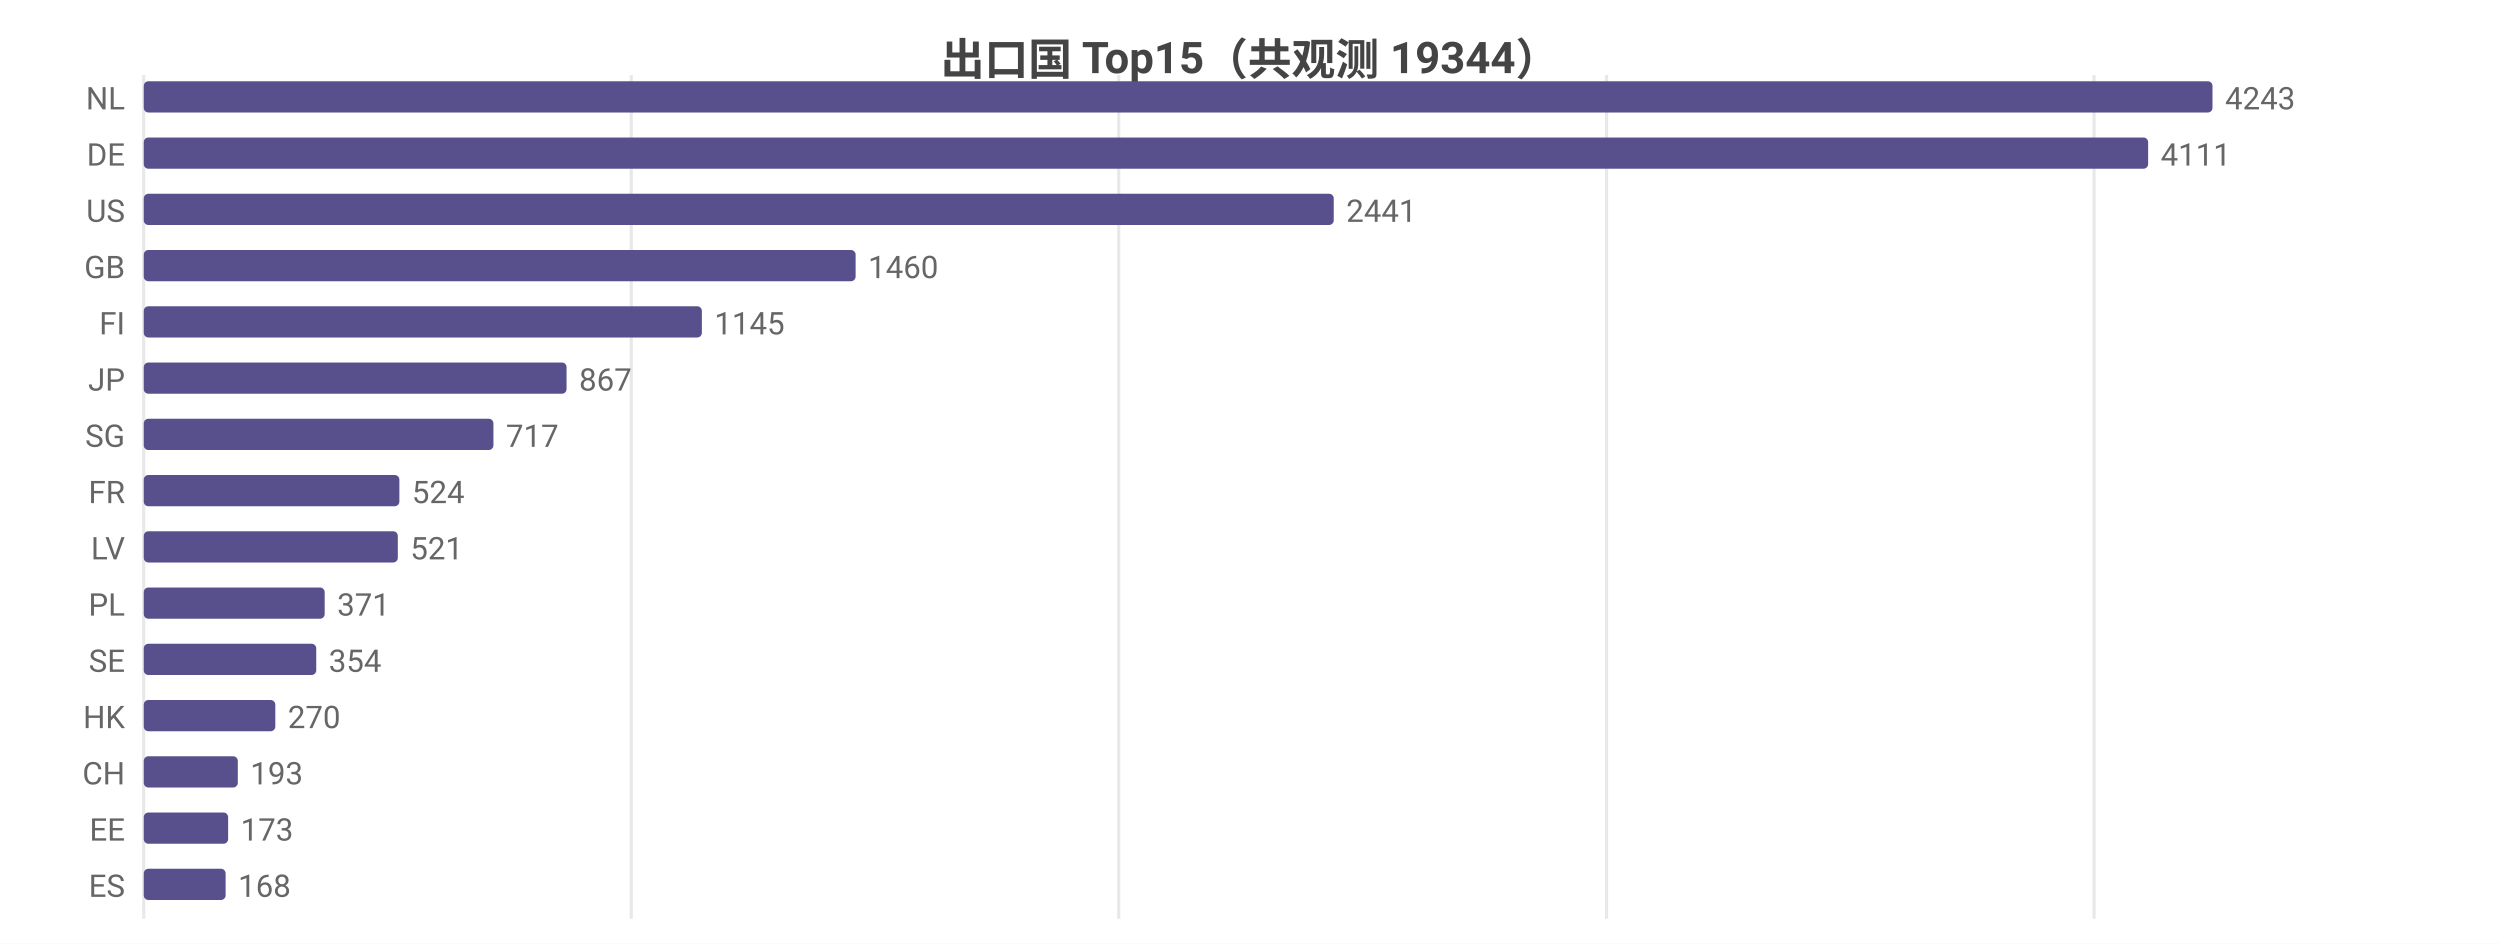
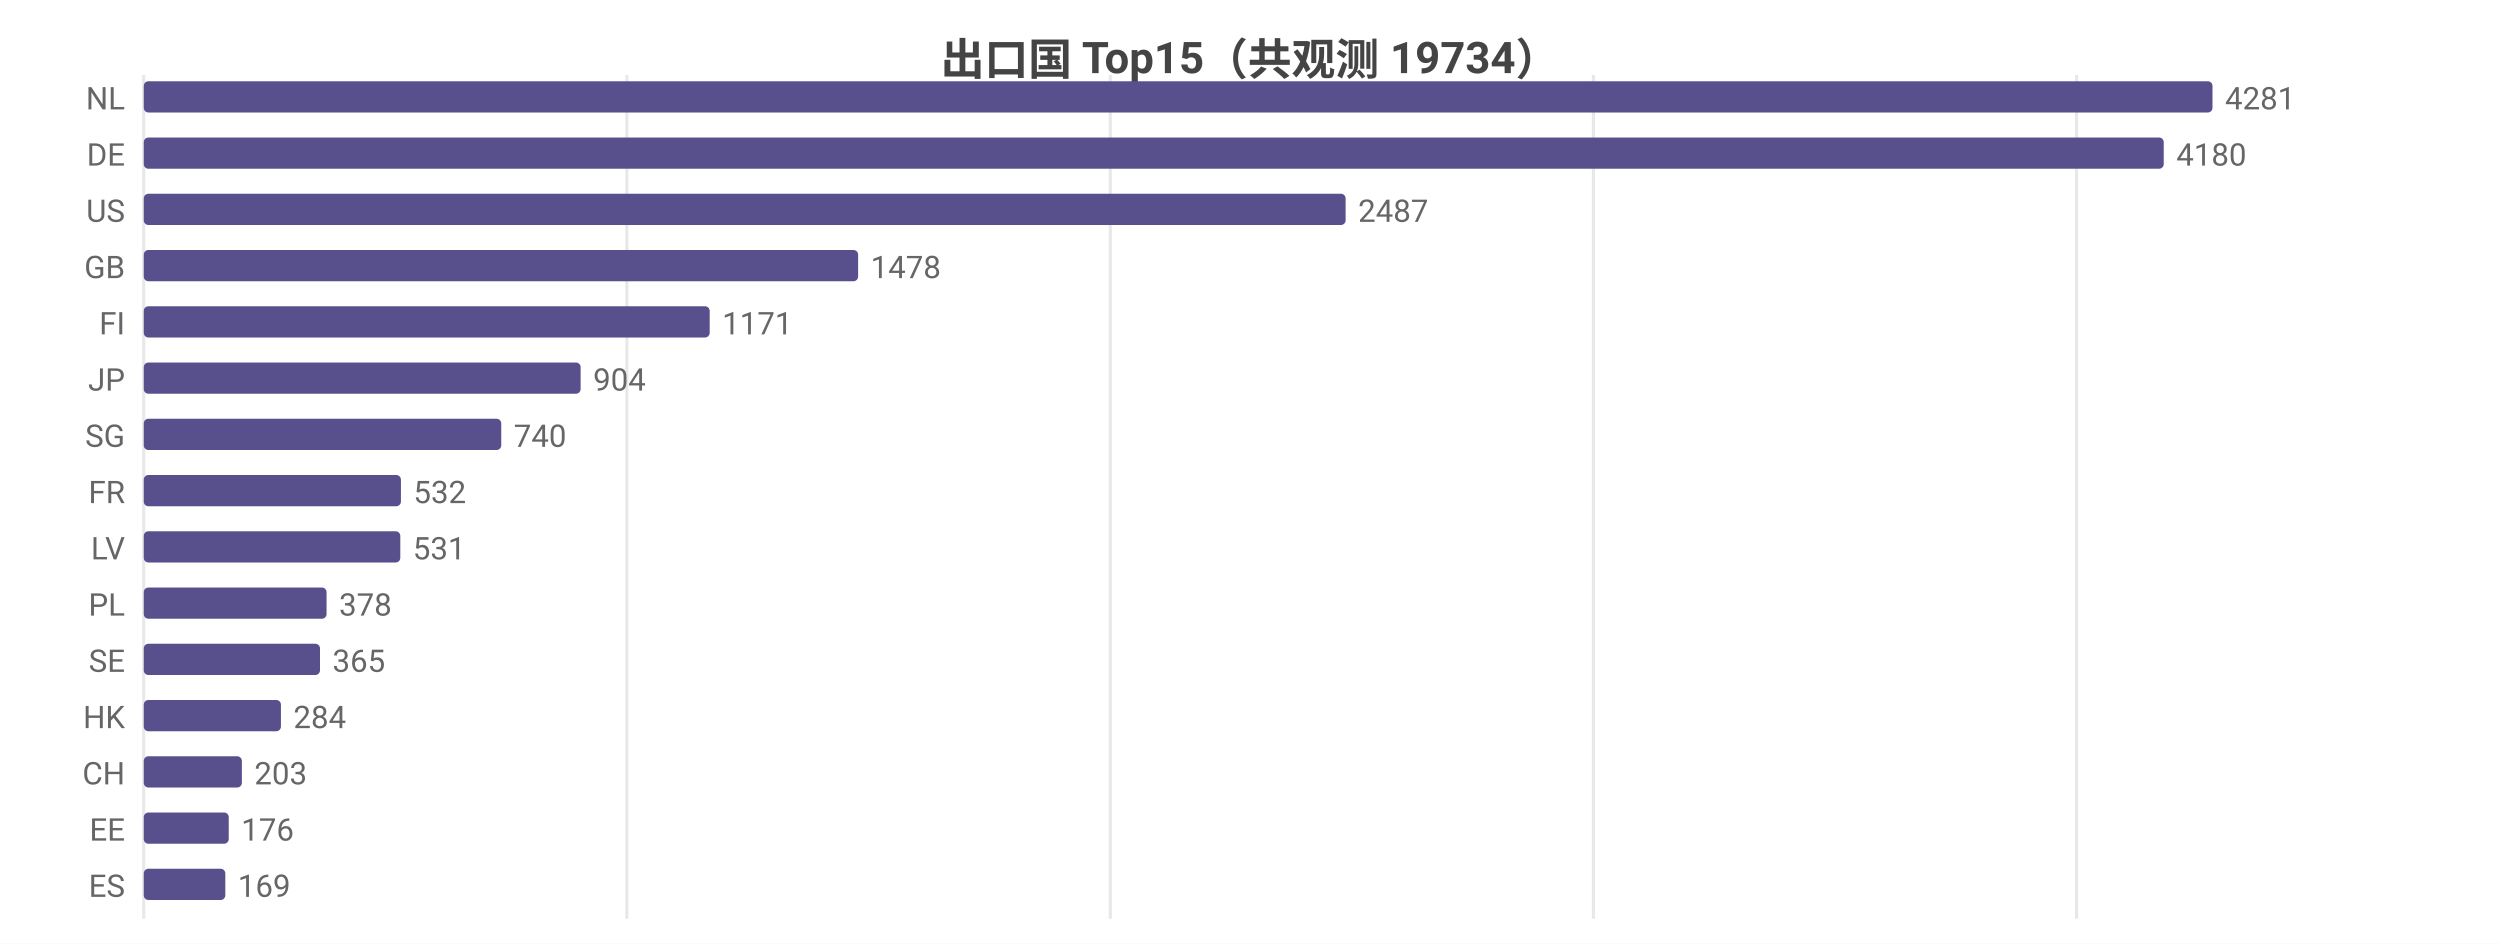
<svg xmlns="http://www.w3.org/2000/svg" width="800" height="302" viewBox="0 0 800 302">
  <rect width="800" height="302" fill="#ffffff" />
  <style>text{font-family:system-ui,-apple-system,'Segoe UI',Roboto,'PingFang SC','Microsoft YaHei','Noto Sans CJK SC',sans-serif}.g{stroke:#e8e8e8;stroke-width:1}.a{stroke:#999;stroke-width:1}.t{font-size:10px;fill:#666}.m{font-size:10px;text-anchor:middle;fill:#666}.e{font-size:10px;text-anchor:end;fill:#666}.l{font-size:11px;fill:#333}.tt{font-size:14px;font-weight:600;text-anchor:middle;fill:#444}.em{font-size:13px;text-anchor:middle;fill:#999}</style>
-   <text class="tt" x="400.0" y="24">出口国 Top15（共观测 19344）</text>
+   <text class="tt" x="400.0" y="24">出口国 Top15（共观测 19734）</text>
  <line class="g" x1="46" y1="24" x2="46" y2="294" />
-   <line class="g" x1="202.0" y1="24" x2="202.0" y2="294" />
-   <line class="g" x1="358.0" y1="24" x2="358.0" y2="294" />
-   <line class="g" x1="514.1" y1="24" x2="514.1" y2="294" />
-   <line class="g" x1="670.1" y1="24" x2="670.1" y2="294" />
+   <line class="g" x1="200.6" y1="24" x2="200.6" y2="294" />
+   <line class="g" x1="355.3" y1="24" x2="355.3" y2="294" />
+   <line class="g" x1="509.9" y1="24" x2="509.9" y2="294" />
+   <line class="g" x1="664.5" y1="24" x2="664.5" y2="294" />
  <text class="e" x="40" y="35">NL</text>
  <rect x="46" y="26" width="662" height="10" fill="#58508d" rx="1.5" />
-   <text class="t" x="712" y="35">4243</text>
+   <text class="t" x="712" y="35">4281</text>
  <text class="e" x="40" y="53">DE</text>
-   <rect x="46" y="44" width="641.4" height="10" fill="#58508d" rx="1.5" />
-   <text class="t" x="691.4" y="53">4111</text>
+   <rect x="46" y="44" width="646.4" height="10" fill="#58508d" rx="1.5" />
+   <text class="t" x="696.4" y="53">4180</text>
  <text class="e" x="40" y="71">US</text>
-   <rect x="46" y="62" width="380.8" height="10" fill="#58508d" rx="1.5" />
-   <text class="t" x="430.8" y="71">2441</text>
+   <rect x="46" y="62" width="384.6" height="10" fill="#58508d" rx="1.5" />
+   <text class="t" x="434.6" y="71">2487</text>
  <text class="e" x="40" y="89">GB</text>
-   <rect x="46" y="80" width="227.8" height="10" fill="#58508d" rx="1.5" />
-   <text class="t" x="277.8" y="89">1460</text>
+   <rect x="46" y="80" width="228.6" height="10" fill="#58508d" rx="1.5" />
+   <text class="t" x="278.6" y="89">1478</text>
  <text class="e" x="40" y="107">FI</text>
-   <rect x="46" y="98" width="178.6" height="10" fill="#58508d" rx="1.5" />
-   <text class="t" x="228.6" y="107">1145</text>
+   <rect x="46" y="98" width="181.1" height="10" fill="#58508d" rx="1.5" />
+   <text class="t" x="231.1" y="107">1171</text>
  <text class="e" x="40" y="125">JP</text>
-   <rect x="46" y="116" width="135.3" height="10" fill="#58508d" rx="1.5" />
-   <text class="t" x="185.3" y="125">867</text>
+   <rect x="46" y="116" width="139.8" height="10" fill="#58508d" rx="1.5" />
+   <text class="t" x="189.8" y="125">904</text>
  <text class="e" x="40" y="143">SG</text>
-   <rect x="46" y="134" width="111.9" height="10" fill="#58508d" rx="1.5" />
-   <text class="t" x="161.9" y="143">717</text>
+   <rect x="46" y="134" width="114.4" height="10" fill="#58508d" rx="1.5" />
+   <text class="t" x="164.4" y="143">740</text>
  <text class="e" x="40" y="161">FR</text>
-   <rect x="46" y="152" width="81.8" height="10" fill="#58508d" rx="1.5" />
-   <text class="t" x="131.8" y="161">524</text>
+   <rect x="46" y="152" width="82.3" height="10" fill="#58508d" rx="1.5" />
+   <text class="t" x="132.3" y="161">532</text>
  <text class="e" x="40" y="179">LV</text>
-   <rect x="46" y="170" width="81.3" height="10" fill="#58508d" rx="1.5" />
-   <text class="t" x="131.3" y="179">521</text>
+   <rect x="46" y="170" width="82.1" height="10" fill="#58508d" rx="1.5" />
+   <text class="t" x="132.1" y="179">531</text>
  <text class="e" x="40" y="197">PL</text>
-   <rect x="46" y="188" width="57.9" height="10" fill="#58508d" rx="1.5" />
-   <text class="t" x="107.9" y="197">371</text>
+   <rect x="46" y="188" width="58.5" height="10" fill="#58508d" rx="1.5" />
+   <text class="t" x="108.5" y="197">378</text>
  <text class="e" x="40" y="215">SE</text>
-   <rect x="46" y="206" width="55.2" height="10" fill="#58508d" rx="1.5" />
-   <text class="t" x="105.2" y="215">354</text>
+   <rect x="46" y="206" width="56.4" height="10" fill="#58508d" rx="1.5" />
+   <text class="t" x="106.4" y="215">365</text>
  <text class="e" x="40" y="233">HK</text>
-   <rect x="46" y="224" width="42.1" height="10" fill="#58508d" rx="1.5" />
-   <text class="t" x="92.1" y="233">270</text>
+   <rect x="46" y="224" width="43.9" height="10" fill="#58508d" rx="1.5" />
+   <text class="t" x="93.9" y="233">284</text>
  <text class="e" x="40" y="251">CH</text>
-   <rect x="46" y="242" width="30.1" height="10" fill="#58508d" rx="1.5" />
-   <text class="t" x="80.1" y="251">193</text>
+   <rect x="46" y="242" width="31.4" height="10" fill="#58508d" rx="1.5" />
+   <text class="t" x="81.4" y="251">203</text>
  <text class="e" x="40" y="269">EE</text>
-   <rect x="46" y="260" width="27.0" height="10" fill="#58508d" rx="1.5" />
-   <text class="t" x="77.0" y="269">173</text>
+   <rect x="46" y="260" width="27.2" height="10" fill="#58508d" rx="1.5" />
+   <text class="t" x="77.2" y="269">176</text>
  <text class="e" x="40" y="287">ES</text>
-   <rect x="46" y="278" width="26.2" height="10" fill="#58508d" rx="1.5" />
-   <text class="t" x="76.2" y="287">168</text>
+   <rect x="46" y="278" width="26.1" height="10" fill="#58508d" rx="1.5" />
+   <text class="t" x="76.1" y="287">169</text>
</svg>
